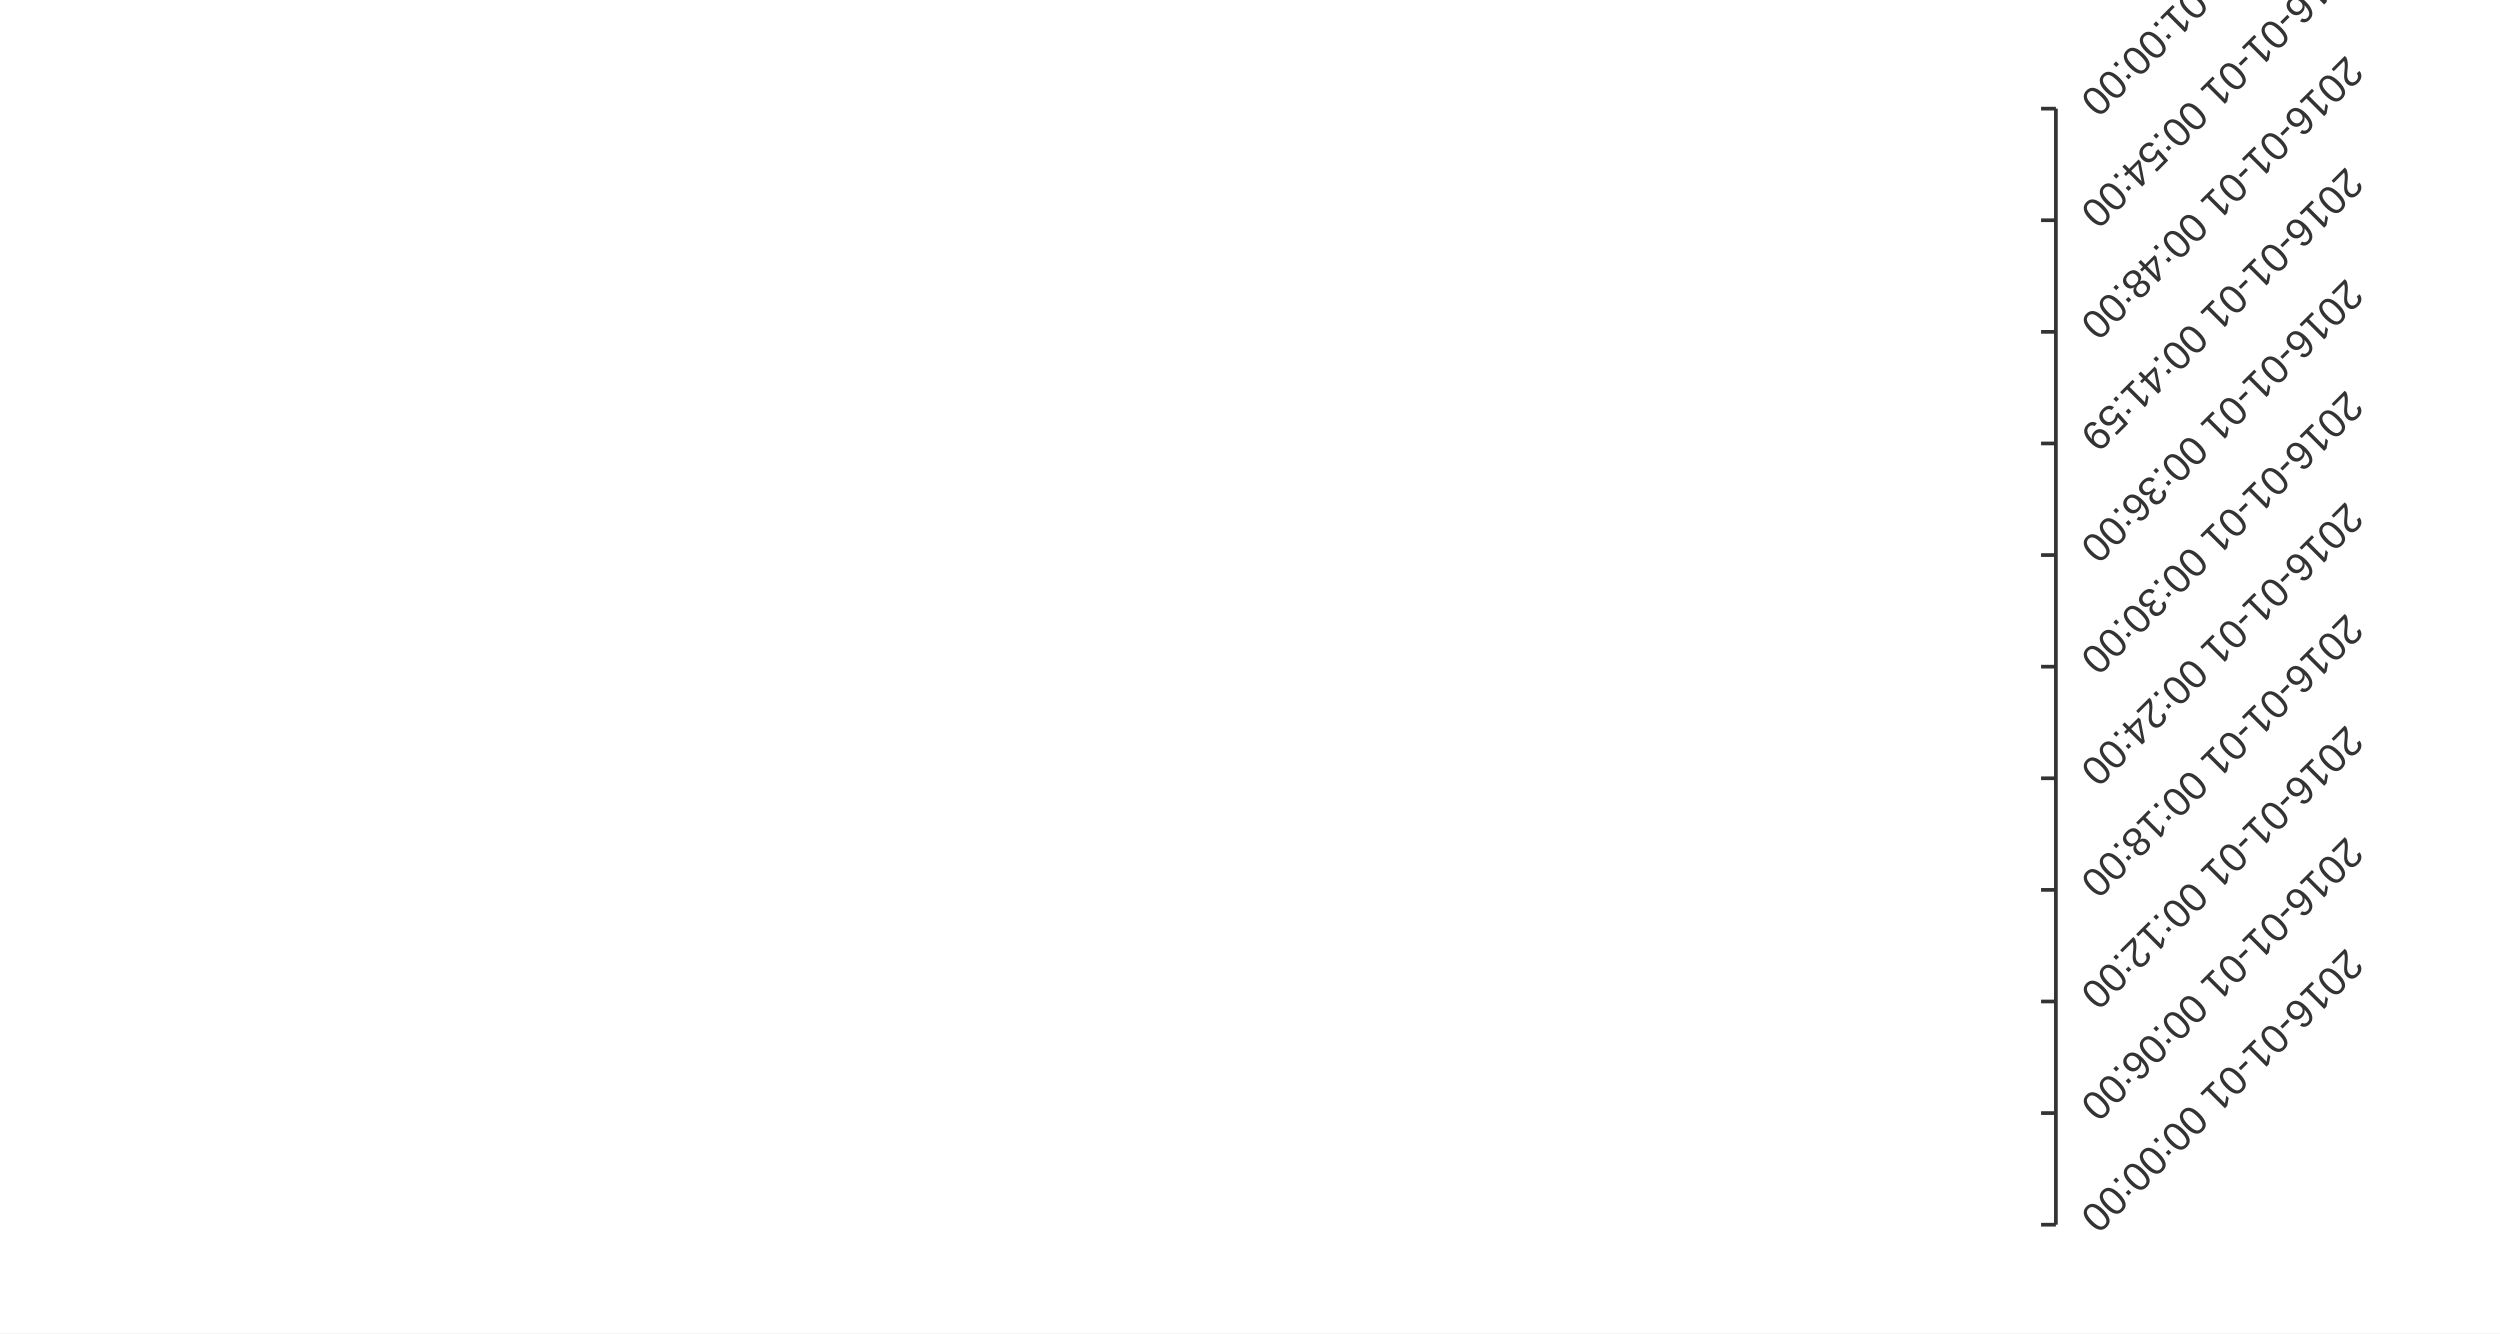
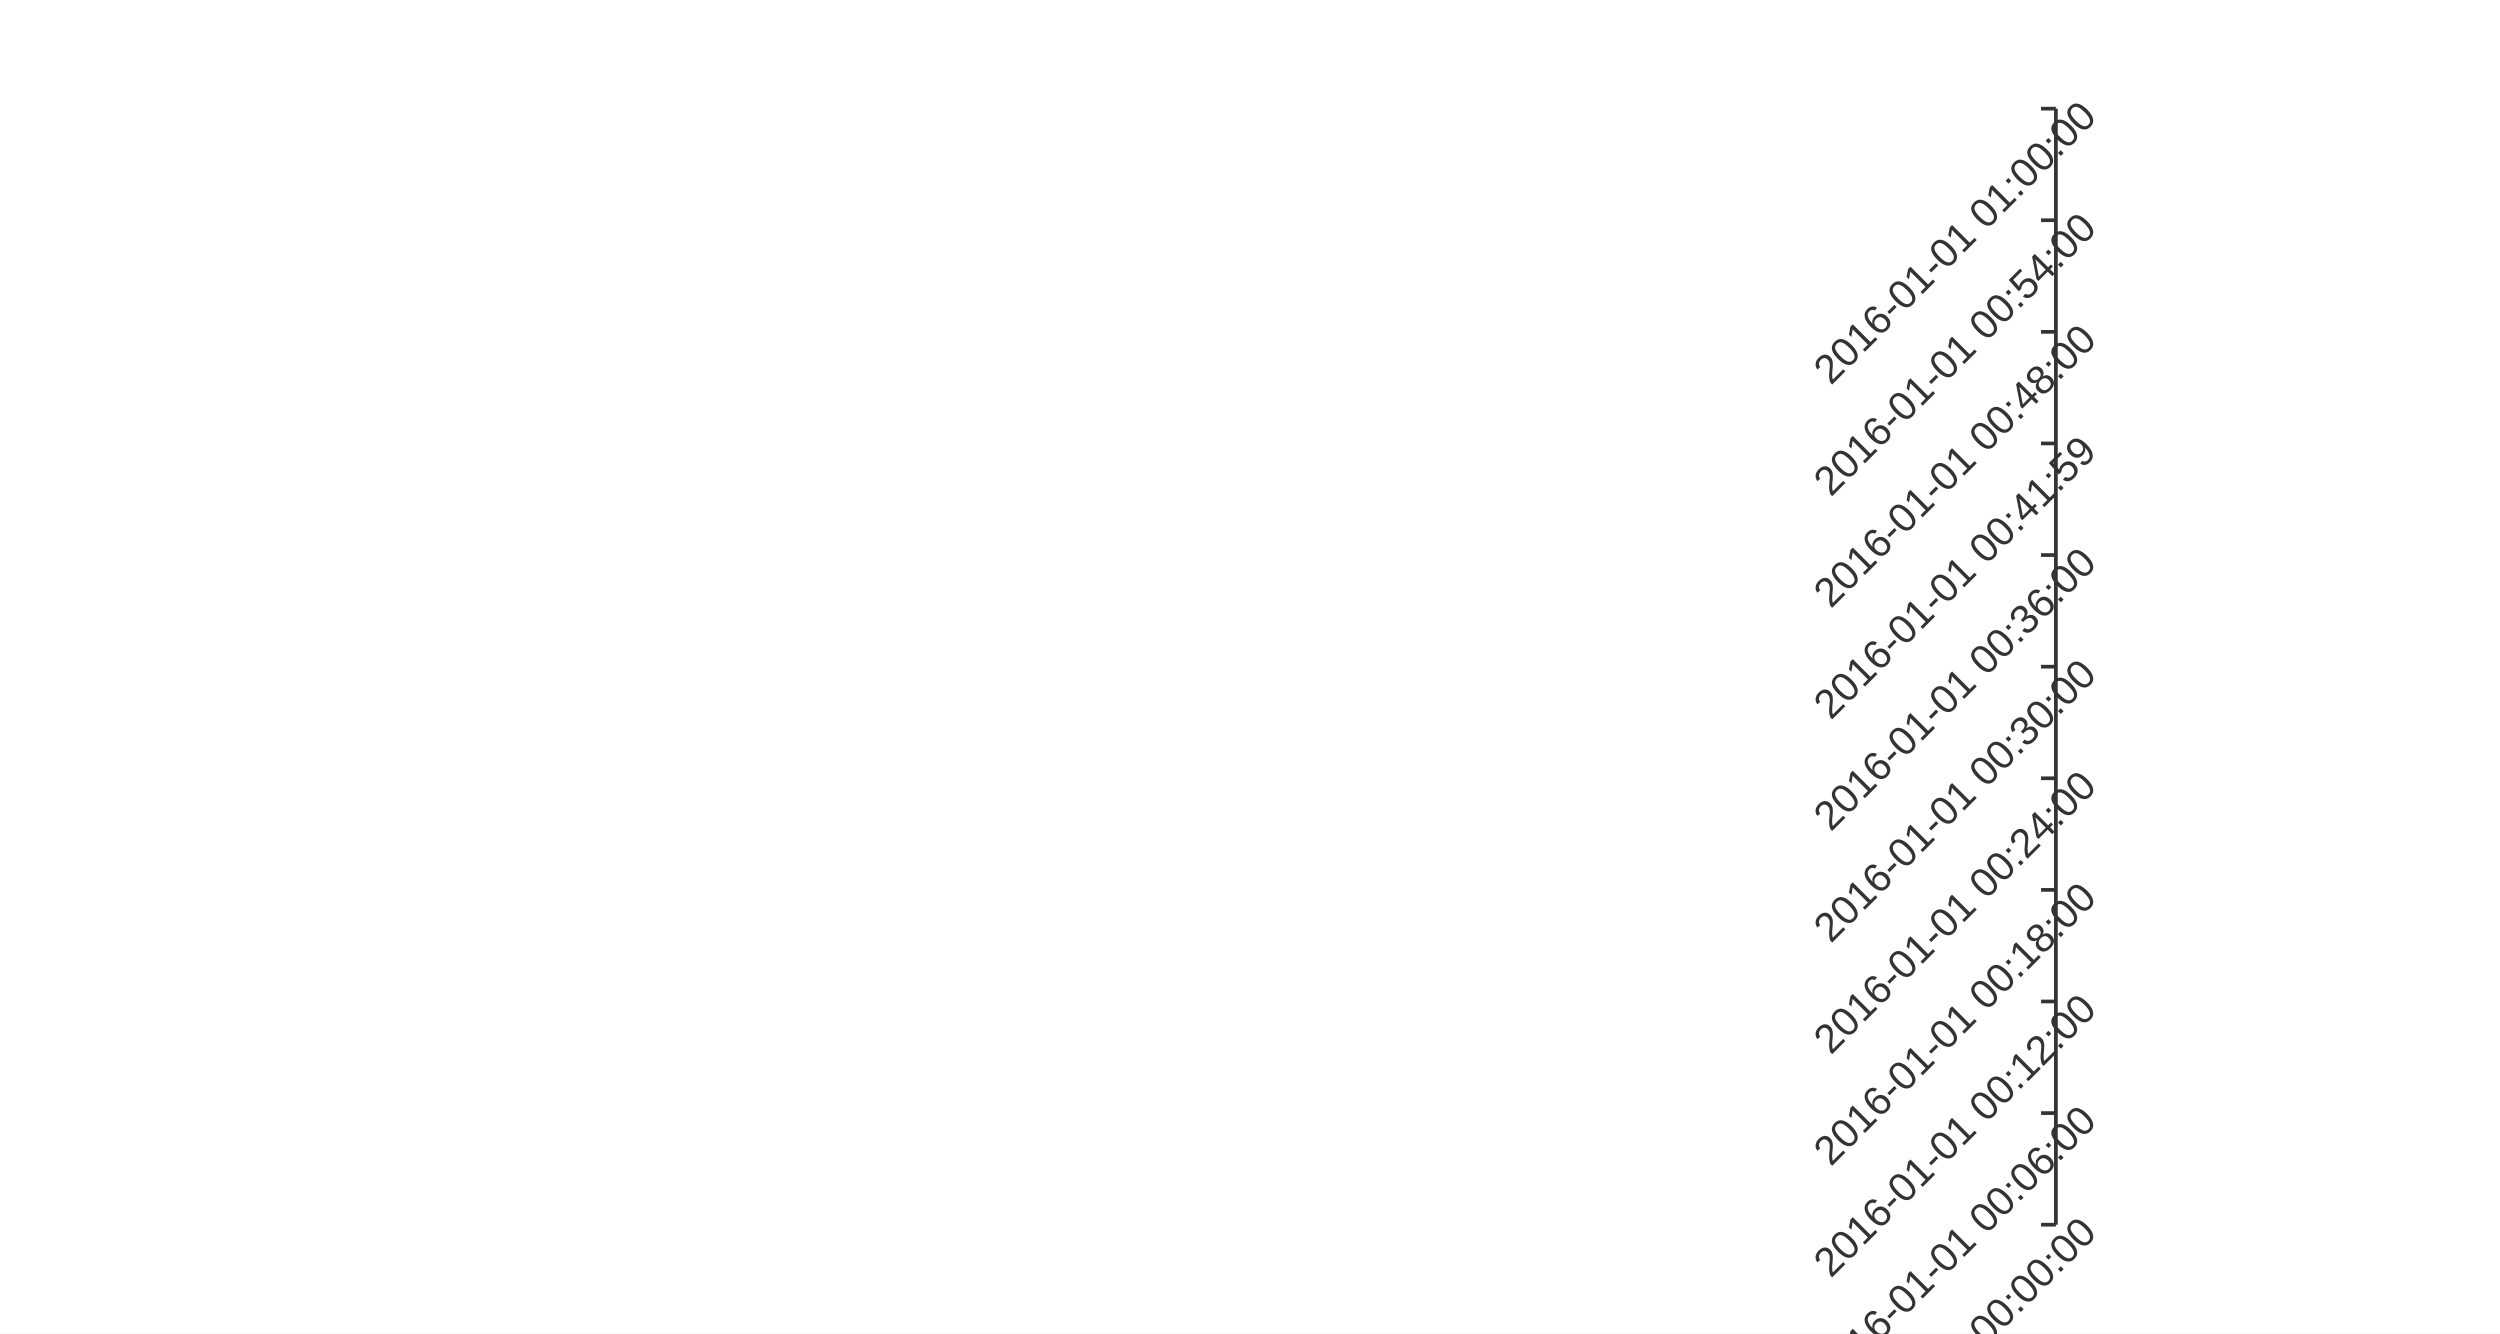
<svg xmlns="http://www.w3.org/2000/svg" width="900" height="480" viewBox="0 0 900 480">
  <rect width="900" height="480" fill="#ffffff" />
  <path stroke-width="1.333" stroke="#333333" fill="none" d="M740.117 39.111 L740.117 440.889 " />
  <path stroke-width="1.333" stroke="#333333" fill="none" d="M740.117 440.889 L734.784 440.889 " />
  <path stroke-width="1.333" stroke="#333333" fill="none" d="M740.117 400.711 L734.784 400.711 " />
  <path stroke-width="1.333" stroke="#333333" fill="none" d="M740.117 360.533 L734.784 360.533 " />
  <path stroke-width="1.333" stroke="#333333" fill="none" d="M740.117 320.356 L734.784 320.356 " />
  <path stroke-width="1.333" stroke="#333333" fill="none" d="M740.117 280.178 L734.784 280.178 " />
  <path stroke-width="1.333" stroke="#333333" fill="none" d="M740.117 240 L734.784 240 " />
  <path stroke-width="1.333" stroke="#333333" fill="none" d="M740.117 199.822 L734.784 199.822 " />
  <path stroke-width="1.333" stroke="#333333" fill="none" d="M740.117 159.644 L734.784 159.644 " />
  <path stroke-width="1.333" stroke="#333333" fill="none" d="M740.117 119.467 L734.784 119.467 " />
  <path stroke-width="1.333" stroke="#333333" fill="none" d="M740.117 79.289 L734.784 79.289 " />
  <path stroke-width="1.333" stroke="#333333" fill="none" d="M740.117 39.111 L734.784 39.111 " />
-   <text x="615.648" y="445.889" fill="#333333" font-size="14.667" font-family="Arial,Helvetica,'Helvetica Neue',sans-serif" transform="rotate(135 751.851 440.889)">2016-01-01 00:00:00</text>
-   <text x="615.648" y="405.711" fill="#333333" font-size="14.667" font-family="Arial,Helvetica,'Helvetica Neue',sans-serif" transform="rotate(135 751.851 400.711)">2016-01-01 00:06:00</text>
-   <text x="615.648" y="365.533" fill="#333333" font-size="14.667" font-family="Arial,Helvetica,'Helvetica Neue',sans-serif" transform="rotate(135 751.851 360.533)">2016-01-01 00:12:00</text>
-   <text x="615.648" y="325.356" fill="#333333" font-size="14.667" font-family="Arial,Helvetica,'Helvetica Neue',sans-serif" transform="rotate(135 751.851 320.356)">2016-01-01 00:18:00</text>
-   <text x="615.648" y="285.178" fill="#333333" font-size="14.667" font-family="Arial,Helvetica,'Helvetica Neue',sans-serif" transform="rotate(135 751.851 280.178)">2016-01-01 00:24:00</text>
-   <text x="615.648" y="245" fill="#333333" font-size="14.667" font-family="Arial,Helvetica,'Helvetica Neue',sans-serif" transform="rotate(135 751.851 240)">2016-01-01 00:30:00</text>
-   <text x="615.648" y="204.822" fill="#333333" font-size="14.667" font-family="Arial,Helvetica,'Helvetica Neue',sans-serif" transform="rotate(135 751.851 199.822)">2016-01-01 00:36:00</text>
-   <text x="615.648" y="164.644" fill="#333333" font-size="14.667" font-family="Arial,Helvetica,'Helvetica Neue',sans-serif" transform="rotate(135 751.851 159.644)">2016-01-01 00:41:59</text>
-   <text x="615.648" y="124.467" fill="#333333" font-size="14.667" font-family="Arial,Helvetica,'Helvetica Neue',sans-serif" transform="rotate(135 751.851 119.467)">2016-01-01 00:48:00</text>
-   <text x="615.648" y="84.289" fill="#333333" font-size="14.667" font-family="Arial,Helvetica,'Helvetica Neue',sans-serif" transform="rotate(135 751.851 79.2889)">2016-01-01 00:54:00</text>
-   <text x="615.648" y="44.111" fill="#333333" font-size="14.667" font-family="Arial,Helvetica,'Helvetica Neue',sans-serif" transform="rotate(135 751.851 39.1111)">2016-01-01 01:00:00</text>
+   <text x="615.648" y="445.889" fill="#333333" font-size="14.667" font-family="Arial,Helvetica,'Helvetica Neue',sans-serif" transform="rotate(-45 751.851 440.889)">2016-01-01 00:00:00</text>
+   <text x="615.648" y="405.711" fill="#333333" font-size="14.667" font-family="Arial,Helvetica,'Helvetica Neue',sans-serif" transform="rotate(-45 751.851 400.711)">2016-01-01 00:06:00</text>
+   <text x="615.648" y="365.533" fill="#333333" font-size="14.667" font-family="Arial,Helvetica,'Helvetica Neue',sans-serif" transform="rotate(-45 751.851 360.533)">2016-01-01 00:12:00</text>
+   <text x="615.648" y="325.356" fill="#333333" font-size="14.667" font-family="Arial,Helvetica,'Helvetica Neue',sans-serif" transform="rotate(-45 751.851 320.356)">2016-01-01 00:18:00</text>
+   <text x="615.648" y="285.178" fill="#333333" font-size="14.667" font-family="Arial,Helvetica,'Helvetica Neue',sans-serif" transform="rotate(-45 751.851 280.178)">2016-01-01 00:24:00</text>
+   <text x="615.648" y="245" fill="#333333" font-size="14.667" font-family="Arial,Helvetica,'Helvetica Neue',sans-serif" transform="rotate(-45 751.851 240)">2016-01-01 00:30:00</text>
+   <text x="615.648" y="204.822" fill="#333333" font-size="14.667" font-family="Arial,Helvetica,'Helvetica Neue',sans-serif" transform="rotate(-45 751.851 199.822)">2016-01-01 00:36:00</text>
+   <text x="615.648" y="164.644" fill="#333333" font-size="14.667" font-family="Arial,Helvetica,'Helvetica Neue',sans-serif" transform="rotate(-45 751.851 159.644)">2016-01-01 00:41:59</text>
+   <text x="615.648" y="124.467" fill="#333333" font-size="14.667" font-family="Arial,Helvetica,'Helvetica Neue',sans-serif" transform="rotate(-45 751.851 119.467)">2016-01-01 00:48:00</text>
+   <text x="615.648" y="84.289" fill="#333333" font-size="14.667" font-family="Arial,Helvetica,'Helvetica Neue',sans-serif" transform="rotate(-45 751.851 79.2889)">2016-01-01 00:54:00</text>
+   <text x="615.648" y="44.111" fill="#333333" font-size="14.667" font-family="Arial,Helvetica,'Helvetica Neue',sans-serif" transform="rotate(-45 751.851 39.1111)">2016-01-01 01:00:00</text>
</svg>
